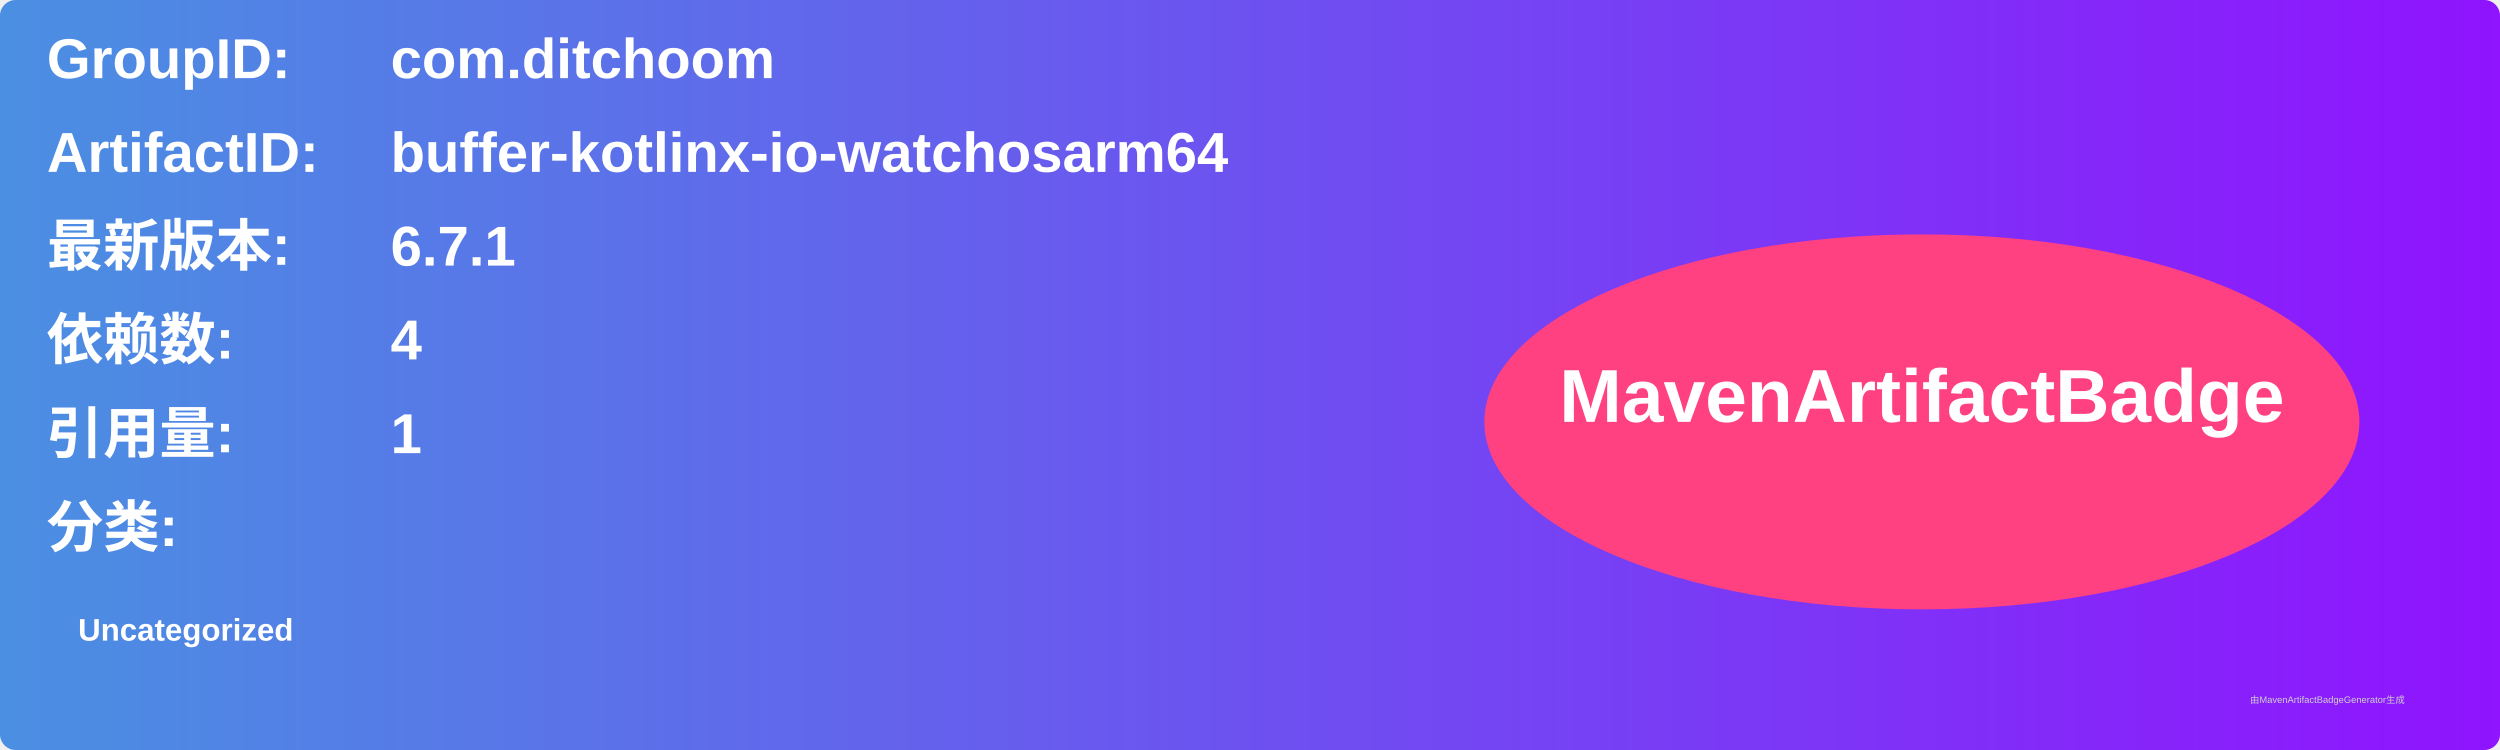
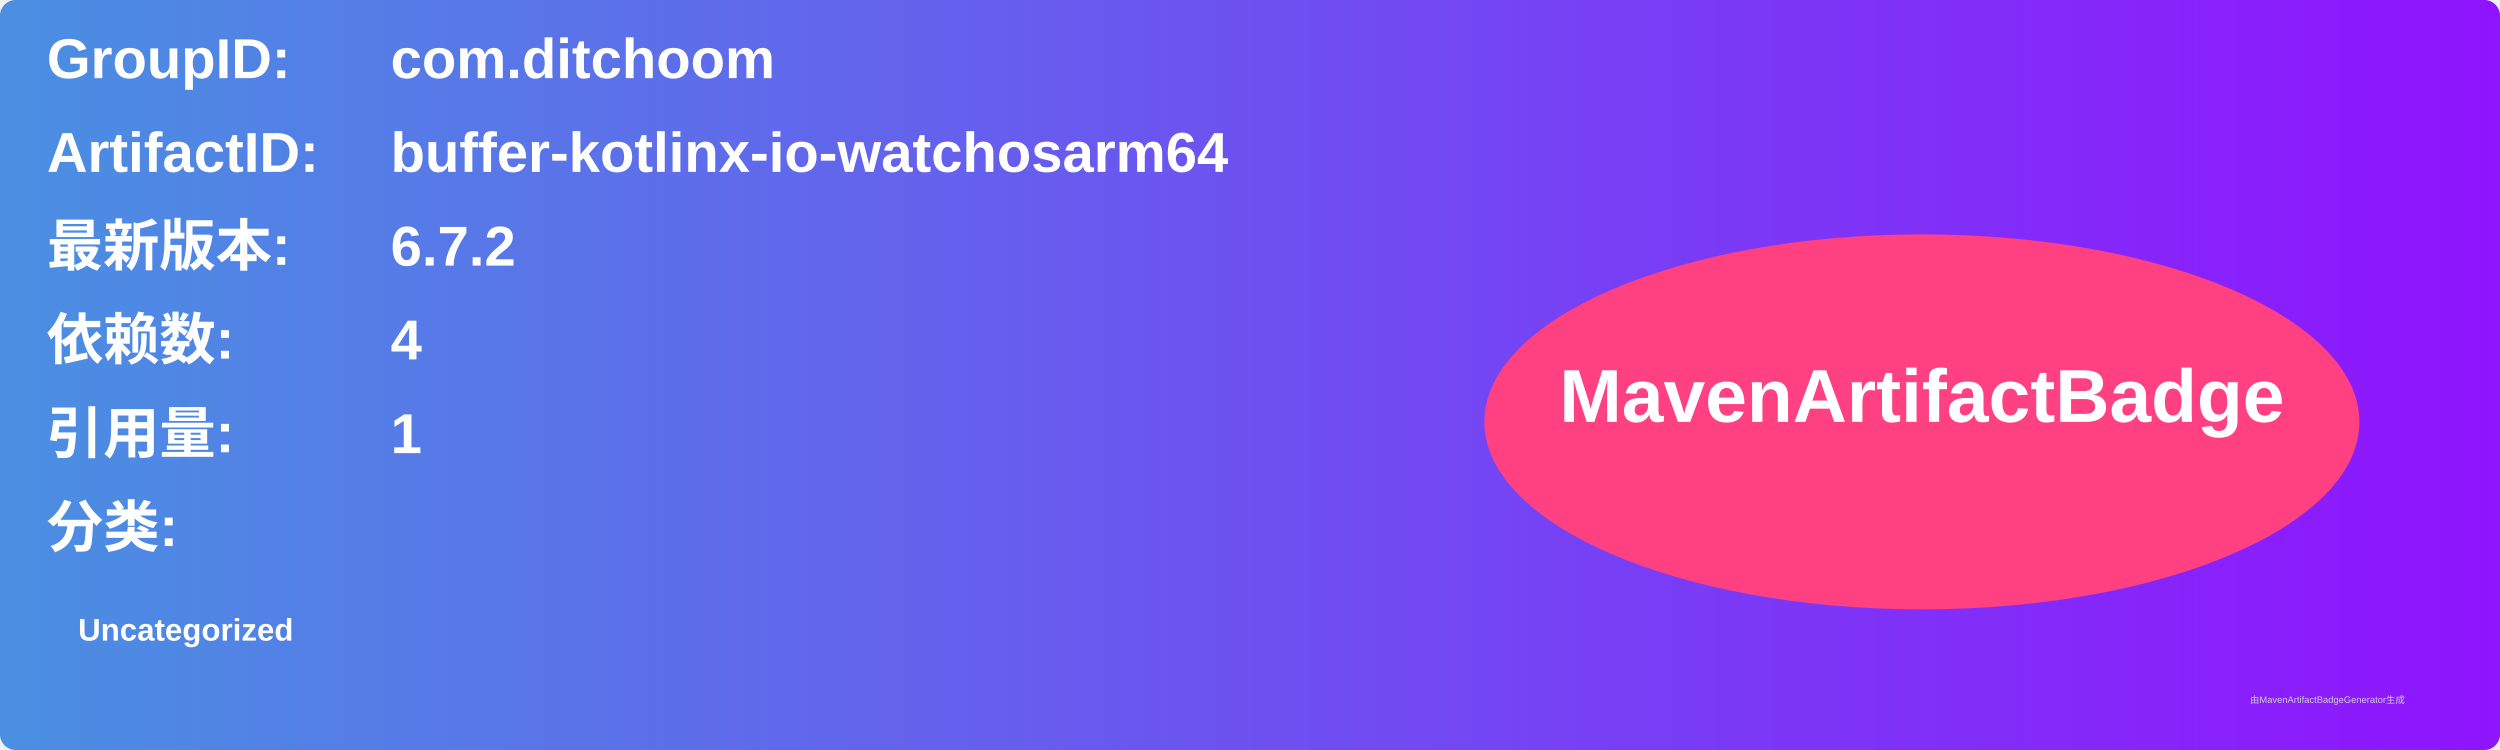
<svg xmlns="http://www.w3.org/2000/svg" width="800" height="240" viewBox="0 0 800 240">
  <linearGradient id="grad" x1="0%" y1="0%" x2="100%" y2="0%">
    <stop offset="0%" stop-color="#4a90e2" />
    <stop offset="100%" stop-color="#9013fe" />
  </linearGradient>
  <rect width="100%" height="100%" rx="5" ry="5" fill="url(#grad)" />
  <g transform="translate(15, 15)">
    <text x="0" y="10" font-family="Arial" font-size="18" fill="white" font-weight="bold" width="260">GroupID:</text>
    <text x="110" y="10" font-family="Arial" font-size="18" fill="white" font-weight="bold" width="460">com.ditchoom</text>
    <text x="0" y="40" font-family="Arial" font-size="18" fill="white" font-weight="bold" width="260">ArtifactID:</text>
    <text x="110" y="40" font-family="Arial" font-size="18" fill="white" font-weight="bold" width="460">buffer-kotlinx-io-watchosarm64</text>
    <text x="0" y="70" font-family="Arial" font-size="18" fill="white" font-weight="bold">最新版本:</text>
    <text x="110" y="70" font-family="Arial" font-size="18" fill="white" font-weight="bold">
-       <tspan font-weight="bold">6.7.1</tspan>
+       <tspan font-weight="bold">6.7.2</tspan>
    </text>
    <text x="0" y="100" font-family="Arial" font-size="18" fill="white" font-weight="bold">依赖数: </text>
    <text x="110" y="100" font-family="Arial" font-size="18" fill="white">
      <tspan font-weight="bold">4</tspan>
    </text>
    <text x="0" y="130" font-family="Arial" font-size="18" fill="white" font-weight="bold">引用量: </text>
    <text x="110" y="130" font-family="Arial" font-size="18" fill="white">
      <tspan font-weight="bold">1</tspan>
    </text>
    <text x="0" y="160" font-family="Arial" font-size="18" fill="white" font-weight="bold">分类:</text>
    <text x="10" y="190" font-family="Arial" font-size="10" fill="white">
      <tspan font-weight="bold">Uncategorized</tspan>
    </text>
    <ellipse cx="600" cy="120" rx="140" ry="60" fill="#ff4081" />
    <text x="600" y="120" text-anchor="middle" font-family="Arial" font-size="24" fill="white" font-weight="bold">MavenArtifactBadge</text>
  </g>
  <text x="720" y="225" font-family="Arial" font-size="3" fill="#d0d0d0">由MavenArtifactBadgeGenerator生成</text>
</svg>
